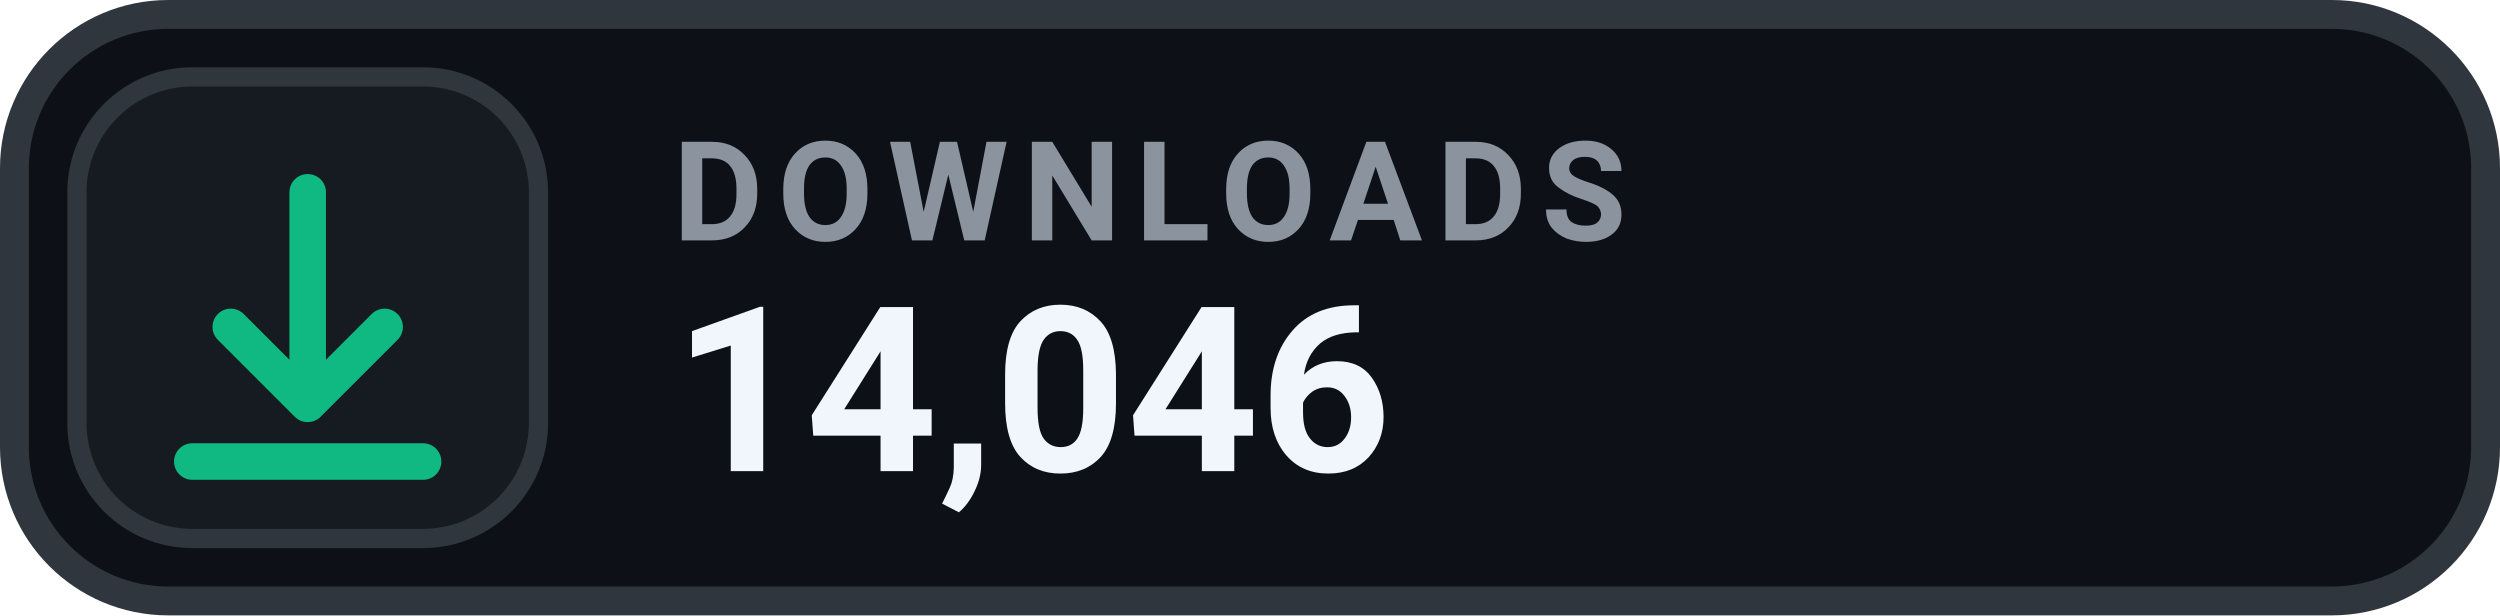
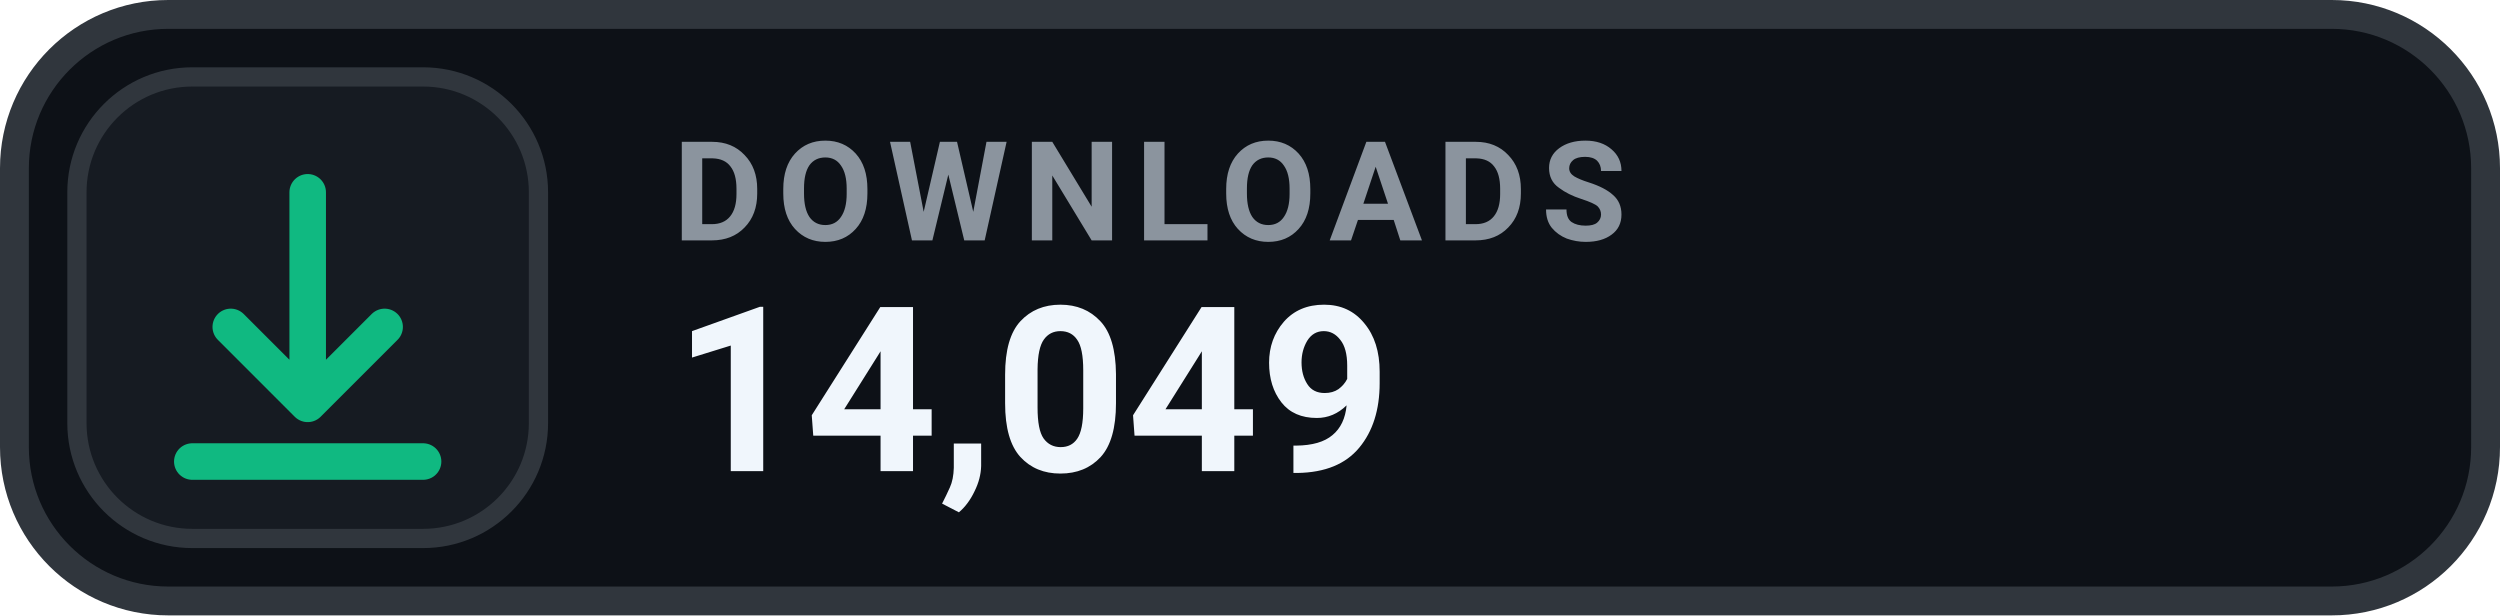
- <svg xmlns="http://www.w3.org/2000/svg" width="130" height="32" viewBox="0 0 130 32" role="img" aria-label="DOWNLOADS 14,046">
+ <svg xmlns="http://www.w3.org/2000/svg" width="130" height="32" viewBox="0 0 130 32" role="img" aria-label="DOWNLOADS 14,049">
  <rect x=".75" y=".75" width="128.5" height="30.5" rx="8" fill="#0D1117" stroke="#30363D" stroke-width="1.5" />
  <rect x="4" y="4" width="24" height="24" rx="6" fill="#161B22" stroke="#30363D" stroke-width="1" />
  <g transform="translate(16 16)" style="color:#10B981;">
    <path d="M0 -6 v11 m0 0 l4 -4 m-4 4 l-4 -4 M-6 8 h12" fill="none" stroke="currentColor" stroke-width="1.9" stroke-linecap="round" stroke-linejoin="round" />
  </g>
  <text x="35" y="12.5" fill="#8B949E" font-family="-apple-system,BlinkMacSystemFont,'Segoe UI',Roboto,Helvetica,Arial,sans-serif" font-size="7.2" font-weight="700" letter-spacing=".75">DOWNLOADS</text>
-   <text x="35" y="24.5" fill="#F0F6FC" font-family="-apple-system,BlinkMacSystemFont,'Segoe UI',Roboto,Helvetica,Arial,sans-serif" font-size="12" font-weight="700">14,046</text>
+   <text x="35" y="24.5" fill="#F0F6FC" font-family="-apple-system,BlinkMacSystemFont,'Segoe UI',Roboto,Helvetica,Arial,sans-serif" font-size="12" font-weight="700">14,049</text>
</svg>
